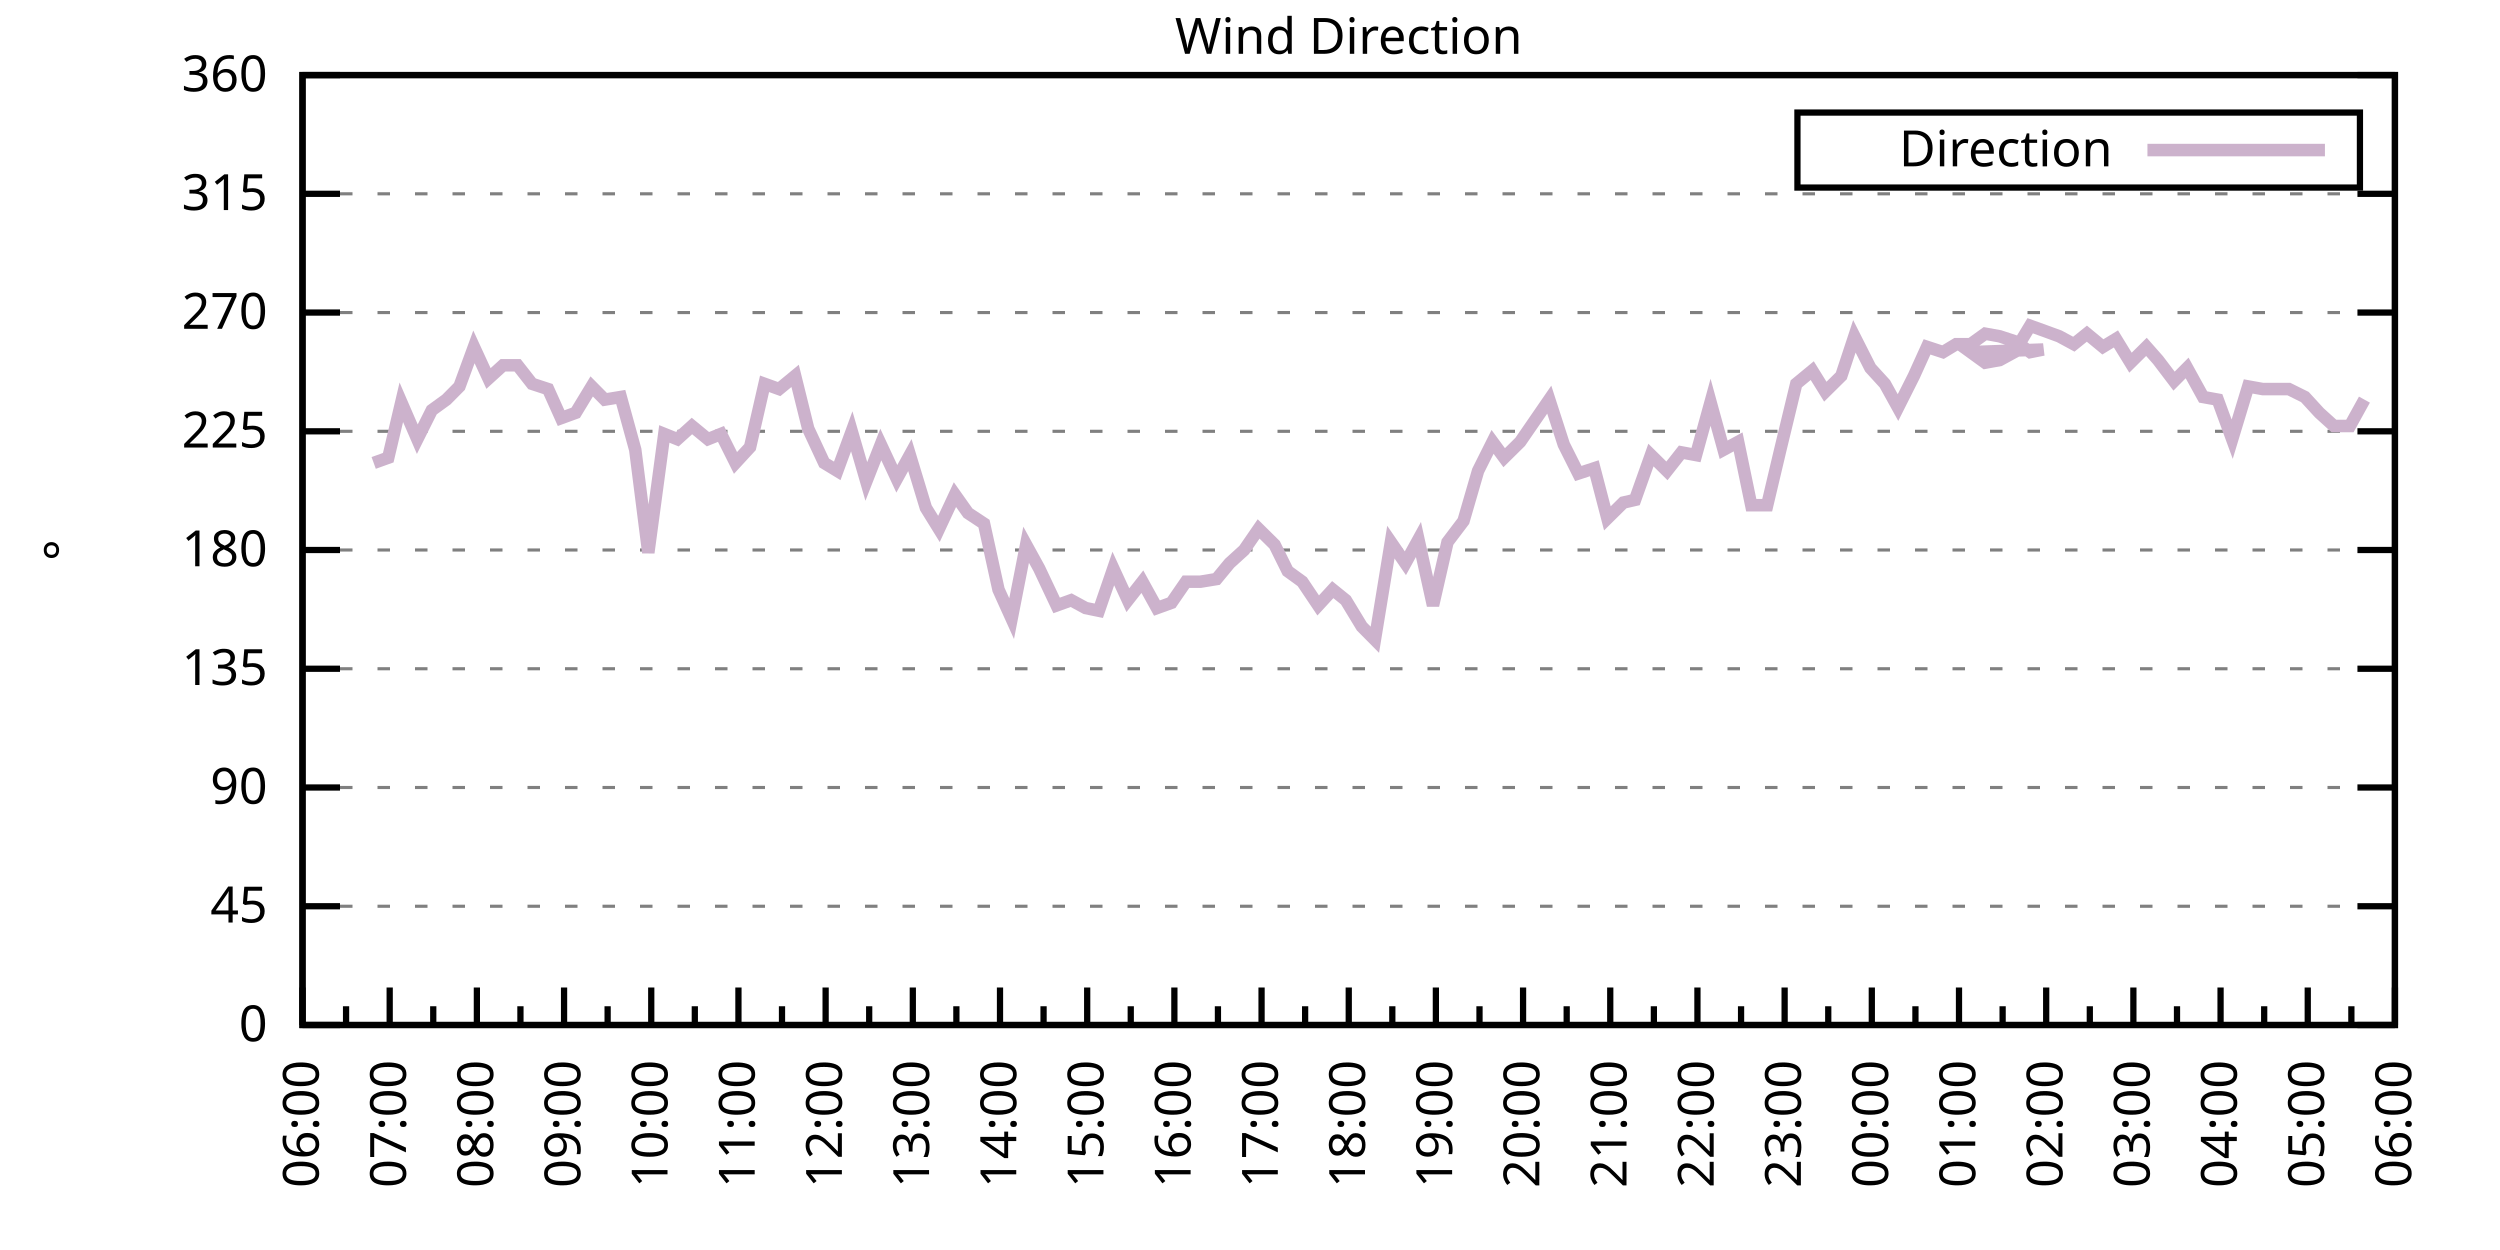
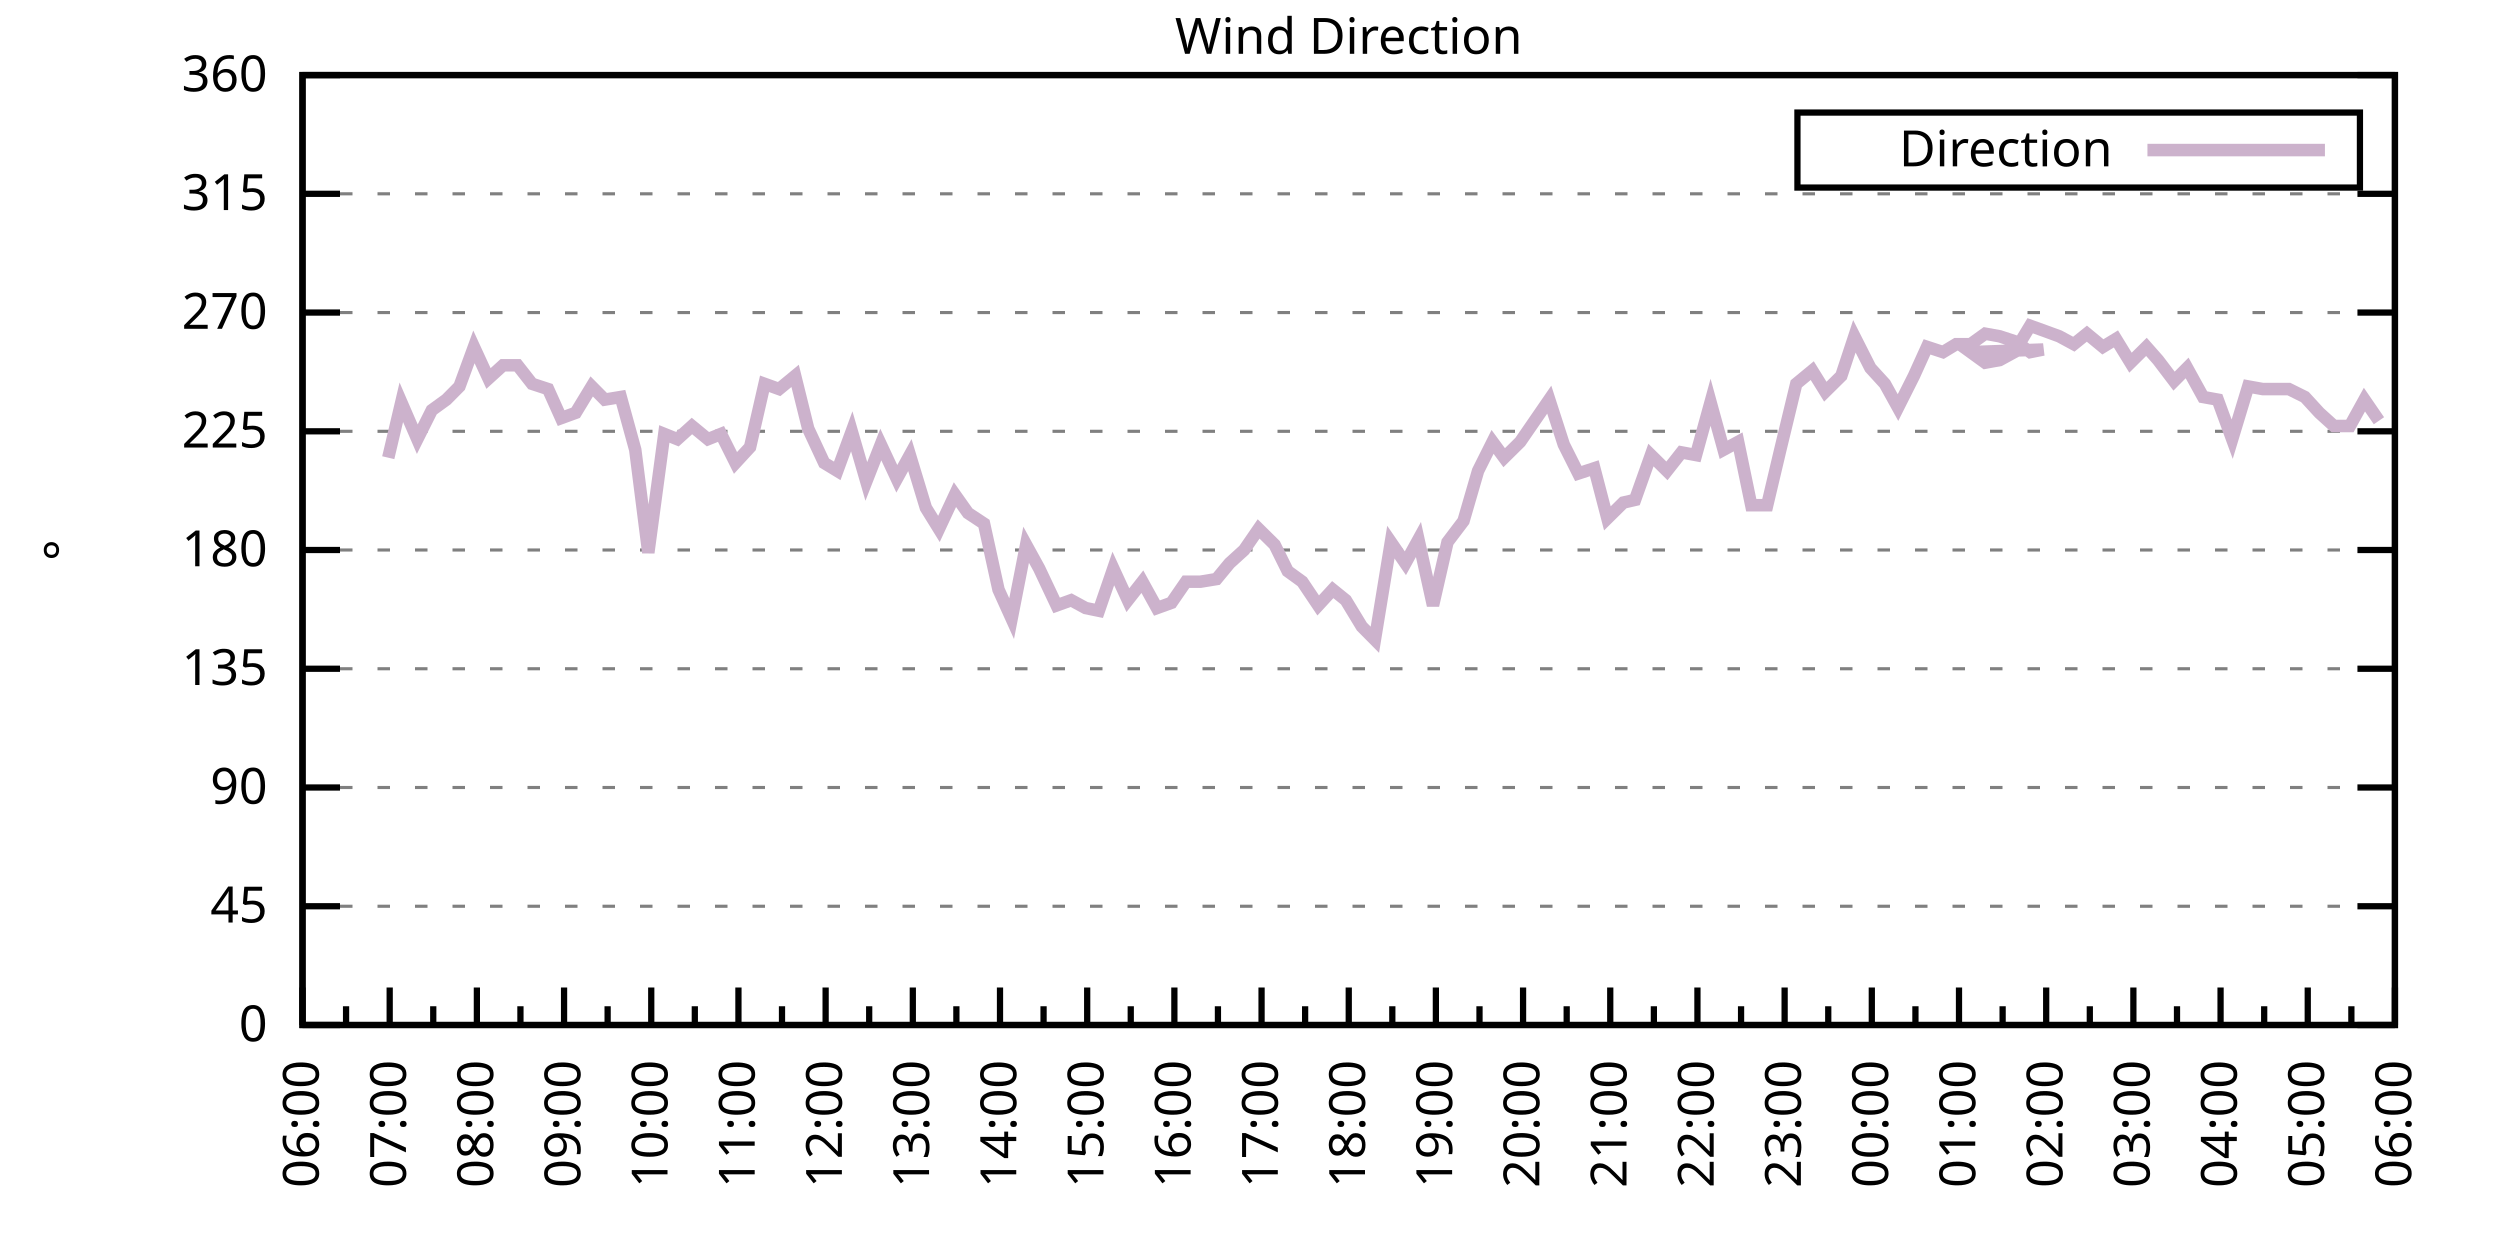
<svg xmlns="http://www.w3.org/2000/svg" xmlns:xlink="http://www.w3.org/1999/xlink" width="400" height="200" viewBox="0 0 400 200">
  <g id="gnuplot_canvas">
    <rect x="0" y="0" width="400" height="200" fill="none" />
    <defs>
      <circle id="gpDot" r="0.5" stroke-width="0.5" stroke="currentColor" />
      <path id="gpPt0" stroke-width="0.333" stroke="currentColor" d="M-1,0 h2 M0,-1 v2" />
      <path id="gpPt1" stroke-width="0.333" stroke="currentColor" d="M-1,-1 L1,1 M1,-1 L-1,1" />
      <path id="gpPt2" stroke-width="0.333" stroke="currentColor" d="M-1,0 L1,0 M0,-1 L0,1 M-1,-1 L1,1 M-1,1 L1,-1" />
      <rect id="gpPt3" stroke-width="0.333" stroke="currentColor" x="-1" y="-1" width="2" height="2" />
      <rect id="gpPt4" stroke-width="0.333" stroke="currentColor" fill="currentColor" x="-1" y="-1" width="2" height="2" />
      <circle id="gpPt5" stroke-width="0.333" stroke="currentColor" cx="0" cy="0" r="1" />
      <use xlink:href="#gpPt5" id="gpPt6" fill="currentColor" stroke="none" />
      <path id="gpPt7" stroke-width="0.333" stroke="currentColor" d="M0,-1.33 L-1.33,0.67 L1.33,0.67 z" />
      <use xlink:href="#gpPt7" id="gpPt8" fill="currentColor" stroke="none" />
      <use xlink:href="#gpPt7" id="gpPt9" stroke="currentColor" transform="rotate(180)" />
      <use xlink:href="#gpPt9" id="gpPt10" fill="currentColor" stroke="none" />
      <use xlink:href="#gpPt3" id="gpPt11" stroke="currentColor" transform="rotate(45)" />
      <use xlink:href="#gpPt11" id="gpPt12" fill="currentColor" stroke="none" />
      <path id="gpPt13" stroke-width="0.333" stroke="currentColor" d="M0,1.330 L1.265,0.411 L0.782,-1.067 L-0.782,-1.076 L-1.265,0.411 z" />
      <use xlink:href="#gpPt13" id="gpPt14" fill="currentColor" stroke="none" />
      <filter id="textbox" filterUnits="objectBoundingBox" x="0" y="0" height="1" width="1">
        <feFlood flood-color="white" flood-opacity="1" result="bgnd" />
        <feComposite in="SourceGraphic" in2="bgnd" operator="atop" />
      </filter>
      <filter id="greybox" filterUnits="objectBoundingBox" x="0" y="0" height="1" width="1">
        <feFlood flood-color="lightgrey" flood-opacity="1" result="grey" />
        <feComposite in="SourceGraphic" in2="grey" operator="atop" />
      </filter>
    </defs>
    <g fill="none" color="white" stroke="currentColor" stroke-width="1.00" stroke-linecap="butt" stroke-linejoin="miter">
</g>
    <g fill="none" color="black" stroke="currentColor" stroke-width="1.00" stroke-linecap="butt" stroke-linejoin="miter">
      <g stroke="none" shape-rendering="crispEdges">
        <polygon fill="rgb(255, 255, 255)" points="48.40,164.00 383.18,164.00 383.18,12.02 48.40,12.02 " />
      </g>
    </g>
    <g fill="none" color="black" stroke="currentColor" stroke-width="1.00" stroke-linecap="butt" stroke-linejoin="miter">
</g>
    <g fill="none" color="black" stroke="black" stroke-width="0.50" stroke-linecap="butt" stroke-linejoin="miter">
</g>
    <g fill="none" color="gray" stroke="currentColor" stroke-width="0.50" stroke-linecap="butt" stroke-linejoin="miter">
      <path stroke="gray" stroke-dasharray="2,4" class="gridline" d="M48.40,164.00 L383.19,164.00  " />
    </g>
    <g fill="none" color="gray" stroke="gray" stroke-width="1.00" stroke-linecap="butt" stroke-linejoin="miter">
</g>
    <g fill="none" color="black" stroke="currentColor" stroke-width="1.00" stroke-linecap="butt" stroke-linejoin="miter">
      <path stroke="black" d="M48.40,164.00 L54.40,164.00 M383.19,164.00 L377.19,164.00  " />
      <g transform="translate(42.80,166.60)" stroke="none" fill="black" font-family="Sans" font-size="8.00" text-anchor="end">
        <text>
          <tspan font-family="Sans"> 0</tspan>
        </text>
      </g>
    </g>
    <g fill="none" color="black" stroke="currentColor" stroke-width="1.00" stroke-linecap="butt" stroke-linejoin="miter">
</g>
    <g fill="none" color="black" stroke="black" stroke-width="0.50" stroke-linecap="butt" stroke-linejoin="miter">
</g>
    <g fill="none" color="gray" stroke="currentColor" stroke-width="0.50" stroke-linecap="butt" stroke-linejoin="miter">
      <path stroke="gray" stroke-dasharray="2,4" class="gridline" d="M48.40,145.00 L383.19,145.00  " />
    </g>
    <g fill="none" color="gray" stroke="gray" stroke-width="1.00" stroke-linecap="butt" stroke-linejoin="miter">
</g>
    <g fill="none" color="black" stroke="currentColor" stroke-width="1.00" stroke-linecap="butt" stroke-linejoin="miter">
      <path stroke="black" d="M48.40,145.00 L54.40,145.00 M383.19,145.00 L377.19,145.00  " />
      <g transform="translate(42.80,147.60)" stroke="none" fill="black" font-family="Sans" font-size="8.00" text-anchor="end">
        <text>
          <tspan font-family="Sans"> 45</tspan>
        </text>
      </g>
    </g>
    <g fill="none" color="black" stroke="currentColor" stroke-width="1.00" stroke-linecap="butt" stroke-linejoin="miter">
</g>
    <g fill="none" color="black" stroke="black" stroke-width="0.50" stroke-linecap="butt" stroke-linejoin="miter">
</g>
    <g fill="none" color="gray" stroke="currentColor" stroke-width="0.50" stroke-linecap="butt" stroke-linejoin="miter">
      <path stroke="gray" stroke-dasharray="2,4" class="gridline" d="M48.40,126.00 L383.19,126.00  " />
    </g>
    <g fill="none" color="gray" stroke="gray" stroke-width="1.00" stroke-linecap="butt" stroke-linejoin="miter">
</g>
    <g fill="none" color="black" stroke="currentColor" stroke-width="1.00" stroke-linecap="butt" stroke-linejoin="miter">
      <path stroke="black" d="M48.40,126.00 L54.40,126.00 M383.19,126.00 L377.19,126.00  " />
      <g transform="translate(42.80,128.60)" stroke="none" fill="black" font-family="Sans" font-size="8.00" text-anchor="end">
        <text>
          <tspan font-family="Sans"> 90</tspan>
        </text>
      </g>
    </g>
    <g fill="none" color="black" stroke="currentColor" stroke-width="1.00" stroke-linecap="butt" stroke-linejoin="miter">
</g>
    <g fill="none" color="black" stroke="black" stroke-width="0.50" stroke-linecap="butt" stroke-linejoin="miter">
</g>
    <g fill="none" color="gray" stroke="currentColor" stroke-width="0.50" stroke-linecap="butt" stroke-linejoin="miter">
      <path stroke="gray" stroke-dasharray="2,4" class="gridline" d="M48.40,107.00 L383.19,107.00  " />
    </g>
    <g fill="none" color="gray" stroke="gray" stroke-width="1.00" stroke-linecap="butt" stroke-linejoin="miter">
</g>
    <g fill="none" color="black" stroke="currentColor" stroke-width="1.00" stroke-linecap="butt" stroke-linejoin="miter">
      <path stroke="black" d="M48.40,107.00 L54.40,107.00 M383.19,107.00 L377.19,107.00  " />
      <g transform="translate(42.80,109.60)" stroke="none" fill="black" font-family="Sans" font-size="8.00" text-anchor="end">
        <text>
          <tspan font-family="Sans"> 135</tspan>
        </text>
      </g>
    </g>
    <g fill="none" color="black" stroke="currentColor" stroke-width="1.00" stroke-linecap="butt" stroke-linejoin="miter">
</g>
    <g fill="none" color="black" stroke="black" stroke-width="0.50" stroke-linecap="butt" stroke-linejoin="miter">
</g>
    <g fill="none" color="gray" stroke="currentColor" stroke-width="0.50" stroke-linecap="butt" stroke-linejoin="miter">
      <path stroke="gray" stroke-dasharray="2,4" class="gridline" d="M48.40,88.00 L383.19,88.00  " />
    </g>
    <g fill="none" color="gray" stroke="gray" stroke-width="1.00" stroke-linecap="butt" stroke-linejoin="miter">
</g>
    <g fill="none" color="black" stroke="currentColor" stroke-width="1.00" stroke-linecap="butt" stroke-linejoin="miter">
      <path stroke="black" d="M48.40,88.00 L54.40,88.00 M383.19,88.00 L377.19,88.00  " />
      <g transform="translate(42.80,90.60)" stroke="none" fill="black" font-family="Sans" font-size="8.00" text-anchor="end">
        <text>
          <tspan font-family="Sans"> 180</tspan>
        </text>
      </g>
    </g>
    <g fill="none" color="black" stroke="currentColor" stroke-width="1.00" stroke-linecap="butt" stroke-linejoin="miter">
</g>
    <g fill="none" color="black" stroke="black" stroke-width="0.50" stroke-linecap="butt" stroke-linejoin="miter">
</g>
    <g fill="none" color="gray" stroke="currentColor" stroke-width="0.50" stroke-linecap="butt" stroke-linejoin="miter">
      <path stroke="gray" stroke-dasharray="2,4" class="gridline" d="M48.40,69.01 L383.19,69.01  " />
    </g>
    <g fill="none" color="gray" stroke="gray" stroke-width="1.00" stroke-linecap="butt" stroke-linejoin="miter">
</g>
    <g fill="none" color="black" stroke="currentColor" stroke-width="1.00" stroke-linecap="butt" stroke-linejoin="miter">
      <path stroke="black" d="M48.40,69.01 L54.40,69.01 M383.19,69.01 L377.19,69.01  " />
      <g transform="translate(42.80,71.61)" stroke="none" fill="black" font-family="Sans" font-size="8.00" text-anchor="end">
        <text>
          <tspan font-family="Sans"> 225</tspan>
        </text>
      </g>
    </g>
    <g fill="none" color="black" stroke="currentColor" stroke-width="1.00" stroke-linecap="butt" stroke-linejoin="miter">
</g>
    <g fill="none" color="black" stroke="black" stroke-width="0.50" stroke-linecap="butt" stroke-linejoin="miter">
</g>
    <g fill="none" color="gray" stroke="currentColor" stroke-width="0.50" stroke-linecap="butt" stroke-linejoin="miter">
      <path stroke="gray" stroke-dasharray="2,4" class="gridline" d="M48.40,50.01 L383.19,50.01  " />
    </g>
    <g fill="none" color="gray" stroke="gray" stroke-width="1.00" stroke-linecap="butt" stroke-linejoin="miter">
</g>
    <g fill="none" color="black" stroke="currentColor" stroke-width="1.00" stroke-linecap="butt" stroke-linejoin="miter">
      <path stroke="black" d="M48.40,50.01 L54.40,50.01 M383.19,50.01 L377.19,50.01  " />
      <g transform="translate(42.80,52.61)" stroke="none" fill="black" font-family="Sans" font-size="8.00" text-anchor="end">
        <text>
          <tspan font-family="Sans"> 270</tspan>
        </text>
      </g>
    </g>
    <g fill="none" color="black" stroke="currentColor" stroke-width="1.00" stroke-linecap="butt" stroke-linejoin="miter">
</g>
    <g fill="none" color="black" stroke="black" stroke-width="0.50" stroke-linecap="butt" stroke-linejoin="miter">
</g>
    <g fill="none" color="gray" stroke="currentColor" stroke-width="0.50" stroke-linecap="butt" stroke-linejoin="miter">
      <path stroke="gray" stroke-dasharray="2,4" class="gridline" d="M48.40,31.01 L383.19,31.01  " />
    </g>
    <g fill="none" color="gray" stroke="gray" stroke-width="1.00" stroke-linecap="butt" stroke-linejoin="miter">
</g>
    <g fill="none" color="black" stroke="currentColor" stroke-width="1.00" stroke-linecap="butt" stroke-linejoin="miter">
      <path stroke="black" d="M48.40,31.01 L54.40,31.01 M383.19,31.01 L377.19,31.01  " />
      <g transform="translate(42.80,33.61)" stroke="none" fill="black" font-family="Sans" font-size="8.00" text-anchor="end">
        <text>
          <tspan font-family="Sans"> 315</tspan>
        </text>
      </g>
    </g>
    <g fill="none" color="black" stroke="currentColor" stroke-width="1.00" stroke-linecap="butt" stroke-linejoin="miter">
</g>
    <g fill="none" color="black" stroke="black" stroke-width="0.50" stroke-linecap="butt" stroke-linejoin="miter">
</g>
    <g fill="none" color="gray" stroke="currentColor" stroke-width="0.50" stroke-linecap="butt" stroke-linejoin="miter">
      <path stroke="gray" stroke-dasharray="2,4" class="gridline" d="M48.40,12.01 L383.19,12.01  " />
    </g>
    <g fill="none" color="gray" stroke="gray" stroke-width="1.00" stroke-linecap="butt" stroke-linejoin="miter">
</g>
    <g fill="none" color="black" stroke="currentColor" stroke-width="1.00" stroke-linecap="butt" stroke-linejoin="miter">
      <path stroke="black" d="M48.40,12.01 L54.40,12.01 M383.19,12.01 L377.19,12.01  " />
      <g transform="translate(42.80,14.61)" stroke="none" fill="black" font-family="Sans" font-size="8.00" text-anchor="end">
        <text>
          <tspan font-family="Sans"> 360</tspan>
        </text>
      </g>
    </g>
    <g fill="none" color="black" stroke="currentColor" stroke-width="1.00" stroke-linecap="butt" stroke-linejoin="miter">
      <path stroke="black" d="M48.40,164.00 L48.40,158.00  " />
      <g transform="translate(51.00,169.60) rotate(270)" stroke="none" fill="black" font-family="Sans" font-size="8.00" text-anchor="end">
        <text>
          <tspan font-family="Sans">06:00</tspan>
        </text>
      </g>
    </g>
    <g fill="none" color="black" stroke="currentColor" stroke-width="1.00" stroke-linecap="butt" stroke-linejoin="miter">
      <path stroke="black" d="M55.37,164.00 L55.37,161.00 M62.35,164.00 L62.35,158.00  " />
      <g transform="translate(64.95,169.60) rotate(270)" stroke="none" fill="black" font-family="Sans" font-size="8.00" text-anchor="end">
        <text>
          <tspan font-family="Sans">07:00</tspan>
        </text>
      </g>
    </g>
    <g fill="none" color="black" stroke="currentColor" stroke-width="1.00" stroke-linecap="butt" stroke-linejoin="miter">
      <path stroke="black" d="M69.32,164.00 L69.32,161.00 M76.30,164.00 L76.30,158.00  " />
      <g transform="translate(78.90,169.60) rotate(270)" stroke="none" fill="black" font-family="Sans" font-size="8.00" text-anchor="end">
        <text>
          <tspan font-family="Sans">08:00</tspan>
        </text>
      </g>
    </g>
    <g fill="none" color="black" stroke="currentColor" stroke-width="1.00" stroke-linecap="butt" stroke-linejoin="miter">
      <path stroke="black" d="M83.27,164.00 L83.27,161.00 M90.25,164.00 L90.25,158.00  " />
      <g transform="translate(92.85,169.60) rotate(270)" stroke="none" fill="black" font-family="Sans" font-size="8.00" text-anchor="end">
        <text>
          <tspan font-family="Sans">09:00</tspan>
        </text>
      </g>
    </g>
    <g fill="none" color="black" stroke="currentColor" stroke-width="1.00" stroke-linecap="butt" stroke-linejoin="miter">
      <path stroke="black" d="M97.22,164.00 L97.22,161.00 M104.20,164.00 L104.20,158.00  " />
      <g transform="translate(106.80,169.60) rotate(270)" stroke="none" fill="black" font-family="Sans" font-size="8.00" text-anchor="end">
        <text>
          <tspan font-family="Sans">10:00</tspan>
        </text>
      </g>
    </g>
    <g fill="none" color="black" stroke="currentColor" stroke-width="1.00" stroke-linecap="butt" stroke-linejoin="miter">
      <path stroke="black" d="M111.17,164.00 L111.17,161.00 M118.15,164.00 L118.15,158.00  " />
      <g transform="translate(120.75,169.60) rotate(270)" stroke="none" fill="black" font-family="Sans" font-size="8.00" text-anchor="end">
        <text>
          <tspan font-family="Sans">11:00</tspan>
        </text>
      </g>
    </g>
    <g fill="none" color="black" stroke="currentColor" stroke-width="1.00" stroke-linecap="butt" stroke-linejoin="miter">
      <path stroke="black" d="M125.12,164.00 L125.12,161.00 M132.10,164.00 L132.10,158.00  " />
      <g transform="translate(134.70,169.60) rotate(270)" stroke="none" fill="black" font-family="Sans" font-size="8.00" text-anchor="end">
        <text>
          <tspan font-family="Sans">12:00</tspan>
        </text>
      </g>
    </g>
    <g fill="none" color="black" stroke="currentColor" stroke-width="1.00" stroke-linecap="butt" stroke-linejoin="miter">
      <path stroke="black" d="M139.07,164.00 L139.07,161.00 M146.05,164.00 L146.05,158.00  " />
      <g transform="translate(148.65,169.60) rotate(270)" stroke="none" fill="black" font-family="Sans" font-size="8.00" text-anchor="end">
        <text>
          <tspan font-family="Sans">13:00</tspan>
        </text>
      </g>
    </g>
    <g fill="none" color="black" stroke="currentColor" stroke-width="1.00" stroke-linecap="butt" stroke-linejoin="miter">
      <path stroke="black" d="M153.02,164.00 L153.02,161.00 M160.00,164.00 L160.00,158.00  " />
      <g transform="translate(162.60,169.60) rotate(270)" stroke="none" fill="black" font-family="Sans" font-size="8.00" text-anchor="end">
        <text>
          <tspan font-family="Sans">14:00</tspan>
        </text>
      </g>
    </g>
    <g fill="none" color="black" stroke="currentColor" stroke-width="1.00" stroke-linecap="butt" stroke-linejoin="miter">
      <path stroke="black" d="M166.97,164.00 L166.97,161.00 M173.95,164.00 L173.95,158.00  " />
      <g transform="translate(176.55,169.60) rotate(270)" stroke="none" fill="black" font-family="Sans" font-size="8.00" text-anchor="end">
        <text>
          <tspan font-family="Sans">15:00</tspan>
        </text>
      </g>
    </g>
    <g fill="none" color="black" stroke="currentColor" stroke-width="1.00" stroke-linecap="butt" stroke-linejoin="miter">
      <path stroke="black" d="M180.92,164.00 L180.92,161.00 M187.90,164.00 L187.90,158.00  " />
      <g transform="translate(190.50,169.60) rotate(270)" stroke="none" fill="black" font-family="Sans" font-size="8.00" text-anchor="end">
        <text>
          <tspan font-family="Sans">16:00</tspan>
        </text>
      </g>
    </g>
    <g fill="none" color="black" stroke="currentColor" stroke-width="1.00" stroke-linecap="butt" stroke-linejoin="miter">
      <path stroke="black" d="M194.87,164.00 L194.87,161.00 M201.85,164.00 L201.85,158.00  " />
      <g transform="translate(204.45,169.60) rotate(270)" stroke="none" fill="black" font-family="Sans" font-size="8.00" text-anchor="end">
        <text>
          <tspan font-family="Sans">17:00</tspan>
        </text>
      </g>
    </g>
    <g fill="none" color="black" stroke="currentColor" stroke-width="1.00" stroke-linecap="butt" stroke-linejoin="miter">
      <path stroke="black" d="M208.82,164.00 L208.82,161.00 M215.80,164.00 L215.80,158.00  " />
      <g transform="translate(218.40,169.60) rotate(270)" stroke="none" fill="black" font-family="Sans" font-size="8.00" text-anchor="end">
        <text>
          <tspan font-family="Sans">18:00</tspan>
        </text>
      </g>
    </g>
    <g fill="none" color="black" stroke="currentColor" stroke-width="1.00" stroke-linecap="butt" stroke-linejoin="miter">
      <path stroke="black" d="M222.77,164.00 L222.77,161.00 M229.74,164.00 L229.74,158.00  " />
      <g transform="translate(232.34,169.60) rotate(270)" stroke="none" fill="black" font-family="Sans" font-size="8.00" text-anchor="end">
        <text>
          <tspan font-family="Sans">19:00</tspan>
        </text>
      </g>
    </g>
    <g fill="none" color="black" stroke="currentColor" stroke-width="1.00" stroke-linecap="butt" stroke-linejoin="miter">
      <path stroke="black" d="M236.72,164.00 L236.72,161.00 M243.69,164.00 L243.69,158.00  " />
      <g transform="translate(246.29,169.60) rotate(270)" stroke="none" fill="black" font-family="Sans" font-size="8.00" text-anchor="end">
        <text>
          <tspan font-family="Sans">20:00</tspan>
        </text>
      </g>
    </g>
    <g fill="none" color="black" stroke="currentColor" stroke-width="1.00" stroke-linecap="butt" stroke-linejoin="miter">
      <path stroke="black" d="M250.67,164.00 L250.67,161.00 M257.64,164.00 L257.64,158.00  " />
      <g transform="translate(260.24,169.60) rotate(270)" stroke="none" fill="black" font-family="Sans" font-size="8.00" text-anchor="end">
        <text>
          <tspan font-family="Sans">21:00</tspan>
        </text>
      </g>
    </g>
    <g fill="none" color="black" stroke="currentColor" stroke-width="1.00" stroke-linecap="butt" stroke-linejoin="miter">
      <path stroke="black" d="M264.62,164.00 L264.62,161.00 M271.59,164.00 L271.59,158.00  " />
      <g transform="translate(274.19,169.60) rotate(270)" stroke="none" fill="black" font-family="Sans" font-size="8.00" text-anchor="end">
        <text>
          <tspan font-family="Sans">22:00</tspan>
        </text>
      </g>
    </g>
    <g fill="none" color="black" stroke="currentColor" stroke-width="1.00" stroke-linecap="butt" stroke-linejoin="miter">
      <path stroke="black" d="M278.57,164.00 L278.57,161.00 M285.54,164.00 L285.54,158.00  " />
      <g transform="translate(288.14,169.60) rotate(270)" stroke="none" fill="black" font-family="Sans" font-size="8.00" text-anchor="end">
        <text>
          <tspan font-family="Sans">23:00</tspan>
        </text>
      </g>
    </g>
    <g fill="none" color="black" stroke="currentColor" stroke-width="1.00" stroke-linecap="butt" stroke-linejoin="miter">
      <path stroke="black" d="M292.52,164.00 L292.52,161.00 M299.49,164.00 L299.49,158.00  " />
      <g transform="translate(302.09,169.60) rotate(270)" stroke="none" fill="black" font-family="Sans" font-size="8.00" text-anchor="end">
        <text>
          <tspan font-family="Sans">00:00</tspan>
        </text>
      </g>
    </g>
    <g fill="none" color="black" stroke="currentColor" stroke-width="1.00" stroke-linecap="butt" stroke-linejoin="miter">
      <path stroke="black" d="M306.47,164.00 L306.47,161.00 M313.44,164.00 L313.44,158.00  " />
      <g transform="translate(316.04,169.60) rotate(270)" stroke="none" fill="black" font-family="Sans" font-size="8.00" text-anchor="end">
        <text>
          <tspan font-family="Sans">01:00</tspan>
        </text>
      </g>
    </g>
    <g fill="none" color="black" stroke="currentColor" stroke-width="1.00" stroke-linecap="butt" stroke-linejoin="miter">
      <path stroke="black" d="M320.42,164.00 L320.42,161.00 M327.39,164.00 L327.39,158.00  " />
      <g transform="translate(329.99,169.60) rotate(270)" stroke="none" fill="black" font-family="Sans" font-size="8.00" text-anchor="end">
        <text>
          <tspan font-family="Sans">02:00</tspan>
        </text>
      </g>
    </g>
    <g fill="none" color="black" stroke="currentColor" stroke-width="1.00" stroke-linecap="butt" stroke-linejoin="miter">
      <path stroke="black" d="M334.37,164.00 L334.37,161.00 M341.34,164.00 L341.34,158.00  " />
      <g transform="translate(343.94,169.60) rotate(270)" stroke="none" fill="black" font-family="Sans" font-size="8.00" text-anchor="end">
        <text>
          <tspan font-family="Sans">03:00</tspan>
        </text>
      </g>
    </g>
    <g fill="none" color="black" stroke="currentColor" stroke-width="1.00" stroke-linecap="butt" stroke-linejoin="miter">
      <path stroke="black" d="M348.32,164.00 L348.32,161.00 M355.29,164.00 L355.29,158.00  " />
      <g transform="translate(357.89,169.60) rotate(270)" stroke="none" fill="black" font-family="Sans" font-size="8.00" text-anchor="end">
        <text>
          <tspan font-family="Sans">04:00</tspan>
        </text>
      </g>
    </g>
    <g fill="none" color="black" stroke="currentColor" stroke-width="1.00" stroke-linecap="butt" stroke-linejoin="miter">
      <path stroke="black" d="M362.27,164.00 L362.27,161.00 M369.24,164.00 L369.24,158.00  " />
      <g transform="translate(371.84,169.60) rotate(270)" stroke="none" fill="black" font-family="Sans" font-size="8.00" text-anchor="end">
        <text>
          <tspan font-family="Sans">05:00</tspan>
        </text>
      </g>
    </g>
    <g fill="none" color="black" stroke="currentColor" stroke-width="1.00" stroke-linecap="butt" stroke-linejoin="miter">
      <path stroke="black" d="M376.22,164.00 L376.22,161.00 M383.19,164.00 L383.19,158.00  " />
      <g transform="translate(385.79,169.60) rotate(270)" stroke="none" fill="black" font-family="Sans" font-size="8.00" text-anchor="end">
        <text>
          <tspan font-family="Sans">06:00</tspan>
        </text>
      </g>
    </g>
    <g fill="none" color="black" stroke="currentColor" stroke-width="1.00" stroke-linecap="butt" stroke-linejoin="miter">
</g>
    <g fill="none" color="black" stroke="currentColor" stroke-width="1.00" stroke-linecap="butt" stroke-linejoin="miter">
      <path stroke="black" d="M48.40,12.01 L48.40,164.00 L383.19,164.00 L383.19,12.01 L48.40,12.01 Z  " />
    </g>
    <g fill="none" color="black" stroke="currentColor" stroke-width="1.00" stroke-linecap="butt" stroke-linejoin="miter">
      <g transform="translate(12.80,88.01) rotate(270)" stroke="none" fill="black" font-family="Sans" font-size="8.00" text-anchor="middle">
        <text>
          <tspan font-family="Sans">°</tspan>
        </text>
      </g>
    </g>
    <g fill="none" color="black" stroke="currentColor" stroke-width="1.00" stroke-linecap="butt" stroke-linejoin="miter">
</g>
    <g fill="none" color="black" stroke="currentColor" stroke-width="1.00" stroke-linecap="butt" stroke-linejoin="miter">
      <path stroke="black" d="M287.59,30.01 L287.59,18.01 L377.59,18.01 L377.59,30.01 L287.59,30.01 Z  " />
    </g>
    <g id="Wind_direction_plot_1">
      <g fill="none" color="white" stroke="black" stroke-width="2.00" stroke-linecap="butt" stroke-linejoin="miter">
</g>
      <g fill="none" color="black" stroke="currentColor" stroke-width="2.00" stroke-linecap="butt" stroke-linejoin="miter">
        <g transform="translate(337.99,26.61)" stroke="none" fill="black" font-family="Sans" font-size="8.00" text-anchor="end">
          <text>
            <tspan font-family="Sans">Direction</tspan>
          </text>
        </g>
      </g>
      <g fill="none" color="black" stroke="currentColor" stroke-width="2.00" stroke-linecap="butt" stroke-linejoin="miter">
-         <path stroke="rgb(204, 178, 204)" d="M343.59,24.01 L371.99,24.01 M59.79,74.07 L62.12,73.23 L64.21,64.36 L66.77,70.27 L69.09,65.63 L71.42,63.94   L73.51,61.83 L75.83,55.50 L78.16,60.56 L80.48,58.45 L82.81,58.45 L85.13,61.41 L87.69,62.25 L89.78,66.90   L92.11,66.05 L94.67,61.83 L96.76,63.94 L99.32,63.52 L101.64,71.96 L103.73,88.43 L106.29,69.43 L108.38,70.27   L110.71,68.16 L113.27,70.27 L115.36,69.43 L117.68,74.07 L120.01,71.54 L122.33,61.41 L124.66,62.25 L127.22,60.14   L129.31,68.58 L131.87,74.07 L133.96,75.34 L136.28,69.01 L138.61,77.03 L140.93,71.12 L143.49,76.61 L145.58,72.81   L148.14,81.25 L150.23,84.63 L152.79,79.14 L154.88,82.09 L157.44,83.78 L159.76,94.34 L161.86,98.98 L164.18,87.16   L166.27,90.96 L169.06,96.87 L171.39,96.03 L173.71,97.29 L175.81,97.72 L178.13,90.96 L180.46,96.03 L182.78,93.07   L185.11,97.29 L187.43,96.45 L189.76,93.07 L192.08,93.07 L194.64,92.65 L196.73,90.12 L199.06,88.00 L201.38,84.63   L203.94,87.16 L206.03,91.38 L208.36,93.07 L210.91,96.87 L213.24,94.34 L215.33,96.03 L217.89,100.25 L219.98,102.36   L222.54,86.74 L224.86,90.12 L226.95,86.32 L229.28,96.87 L231.60,86.74 L234.16,83.36 L236.49,75.34 L238.81,70.70   L240.67,73.23 L243.23,70.70 L247.88,63.94 L250.20,71.12 L252.53,75.76 L255.09,74.92 L257.18,82.94 L259.74,80.41   L261.60,79.98 L264.15,72.81 L266.71,75.34 L269.04,72.38 L271.36,72.81 L273.69,64.36 L275.78,71.96 L278.10,70.70   L280.20,80.83 L282.75,80.83 L284.85,71.96 L287.40,61.41 L289.96,59.30 L292.05,62.67 L294.61,60.14 L296.70,53.81   L299.26,58.87 L301.58,61.41 L303.68,65.21 L306.23,60.14 L308.33,55.50 L310.88,56.34 L312.98,55.07 L315.30,55.07   L317.63,53.39 L319.95,53.81 L322.51,54.65 L324.83,56.34 L326.93,55.92 L315.30,56.34 L317.63,58.03 L319.95,57.61   L322.28,56.34 L324.83,52.12 L327.16,52.96 L329.48,53.81 L331.81,55.07 L333.90,53.39 L336.46,55.50 L338.55,54.23   L340.88,58.03 L343.43,55.50 L345.29,57.61 L347.85,60.98 L349.94,58.87 L352.50,63.52 L354.83,63.94 L357.15,70.27   L359.71,61.83 L362.03,62.25 L364.36,62.25 L366.22,62.25 L368.78,63.52 L371.10,66.05 L373.43,68.16 L375.98,68.16   L378.31,63.94  " />
+         <path stroke="rgb(204, 178, 204)" d="M343.59,24.01 L371.99,24.01 M62.12,73.23 L64.21,64.36 L66.77,70.27 L69.09,65.63 L71.42,63.94 L73.51,61.83   L75.83,55.50 L78.16,60.56 L80.48,58.45 L82.81,58.45 L85.13,61.41 L87.69,62.25 L89.78,66.90 L92.11,66.05   L94.67,61.83 L96.76,63.94 L99.32,63.52 L101.64,71.96 L103.73,88.43 L106.29,69.43 L108.38,70.27 L110.71,68.16   L113.27,70.27 L115.36,69.43 L117.68,74.07 L120.01,71.54 L122.33,61.41 L124.66,62.25 L127.22,60.14 L129.31,68.58   L131.87,74.07 L133.96,75.34 L136.28,69.01 L138.61,77.03 L140.93,71.12 L143.49,76.61 L145.58,72.81 L148.14,81.25   L150.23,84.63 L152.79,79.14 L154.88,82.09 L157.44,83.78 L159.76,94.34 L161.86,98.98 L164.18,87.16 L166.27,90.96   L169.06,96.87 L171.39,96.03 L173.71,97.29 L175.81,97.72 L178.13,90.96 L180.46,96.03 L182.78,93.07 L185.11,97.29   L187.43,96.45 L189.76,93.07 L192.08,93.07 L194.64,92.65 L196.73,90.12 L199.06,88.00 L201.38,84.63 L203.94,87.16   L206.03,91.38 L208.36,93.07 L210.91,96.87 L213.24,94.34 L215.33,96.03 L217.89,100.25 L219.98,102.36 L222.54,86.74   L224.86,90.12 L226.95,86.32 L229.28,96.87 L231.60,86.74 L234.16,83.36 L236.49,75.34 L238.81,70.70 L240.67,73.23   L243.23,70.70 L247.88,63.94 L250.20,71.12 L252.53,75.76 L255.09,74.92 L257.18,82.94 L259.74,80.41 L261.60,79.98   L264.15,72.81 L266.71,75.34 L269.04,72.38 L271.36,72.81 L273.69,64.36 L275.78,71.96 L278.10,70.70 L280.20,80.83   L282.75,80.83 L284.85,71.96 L287.40,61.41 L289.96,59.30 L292.05,62.67 L294.61,60.14 L296.70,53.81 L299.26,58.87   L301.58,61.41 L303.68,65.21 L306.23,60.14 L308.33,55.50 L310.88,56.34 L312.98,55.07 L315.30,55.07 L317.63,53.39   L319.95,53.81 L322.51,54.65 L324.83,56.34 L326.93,55.92 L315.30,56.34 L317.63,58.03 L319.95,57.61 L322.28,56.34   L324.83,52.12 L327.16,52.96 L329.48,53.81 L331.81,55.07 L333.90,53.39 L336.46,55.50 L338.55,54.23 L340.88,58.03   L343.43,55.50 L345.29,57.61 L347.85,60.98 L349.94,58.87 L352.50,63.52 L354.83,63.94 L357.15,70.27 L359.71,61.83   L362.03,62.25 L364.36,62.25 L366.22,62.25 L368.78,63.52 L371.10,66.05 L373.43,68.16 L375.98,68.16 L378.31,63.94   L380.63,67.32  " />
      </g>
    </g>
    <g fill="none" color="black" stroke="currentColor" stroke-width="2.00" stroke-linecap="butt" stroke-linejoin="miter">
</g>
    <g fill="none" color="black" stroke="black" stroke-width="1.00" stroke-linecap="butt" stroke-linejoin="miter">
</g>
    <g fill="none" color="black" stroke="currentColor" stroke-width="1.00" stroke-linecap="butt" stroke-linejoin="miter">
      <path stroke="black" d="M48.40,12.01 L48.40,164.00 L383.19,164.00 L383.19,12.01 L48.40,12.01 Z  " />
    </g>
    <g fill="none" color="black" stroke="currentColor" stroke-width="1.00" stroke-linecap="butt" stroke-linejoin="miter">
      <g transform="translate(215.79,8.61)" stroke="none" fill="black" font-family="Sans" font-size="8.00" text-anchor="middle">
        <text>
          <tspan font-family="Sans">Wind Direction</tspan>
        </text>
      </g>
    </g>
    <g fill="none" color="black" stroke="currentColor" stroke-width="1.00" stroke-linecap="butt" stroke-linejoin="miter">
</g>
  </g>
</svg>
